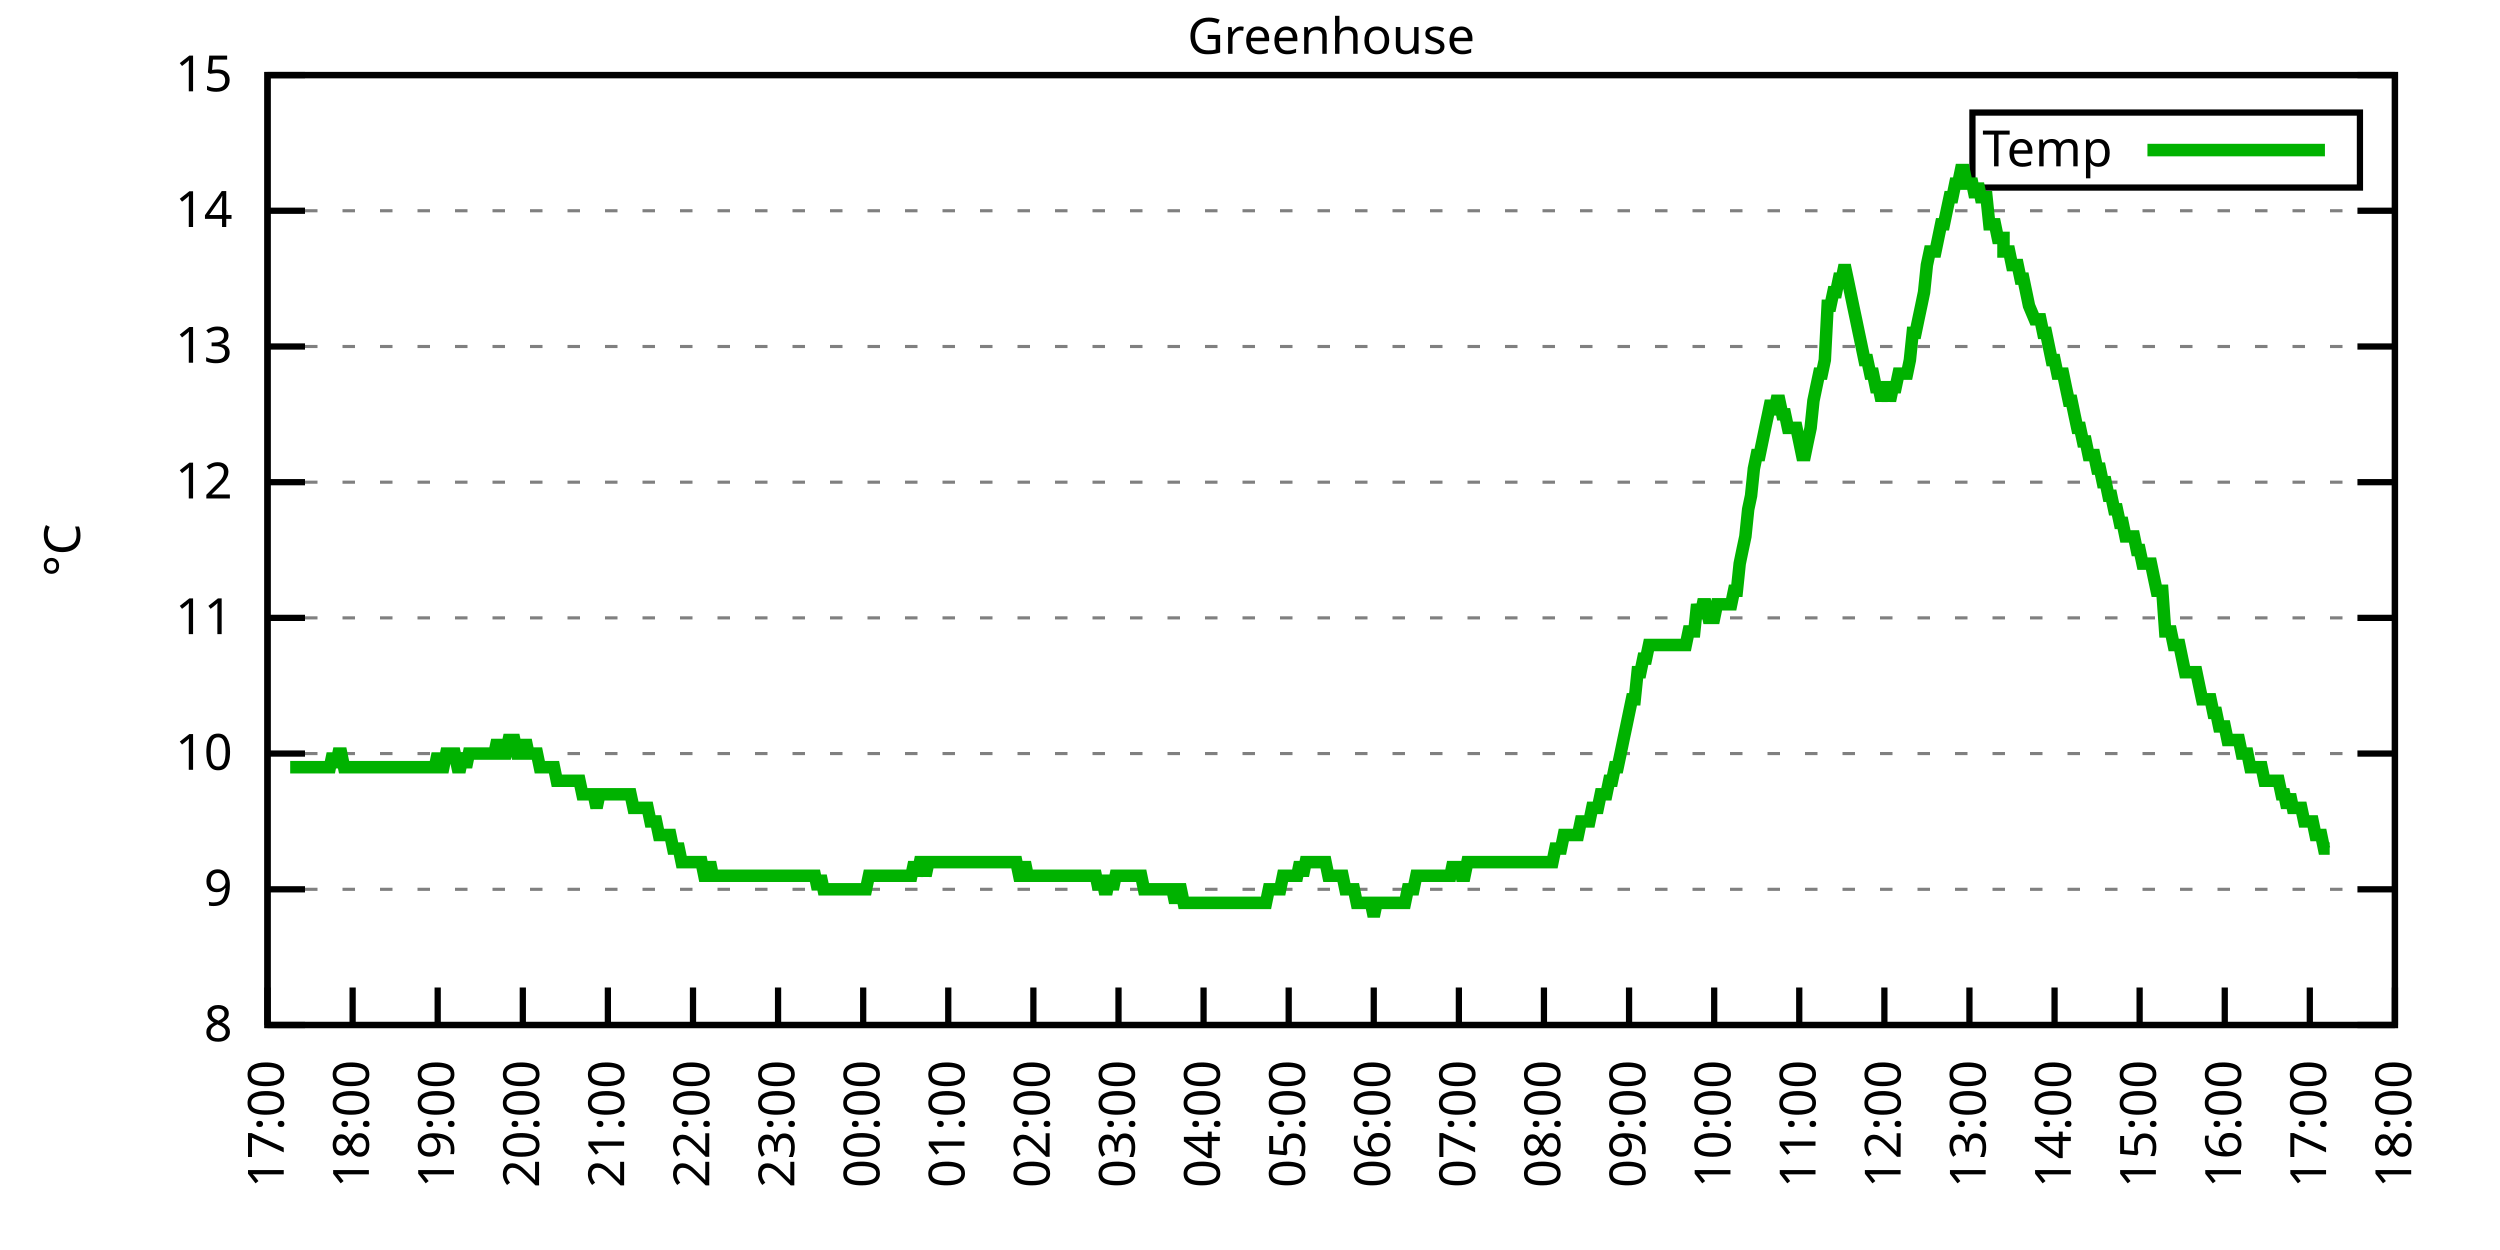
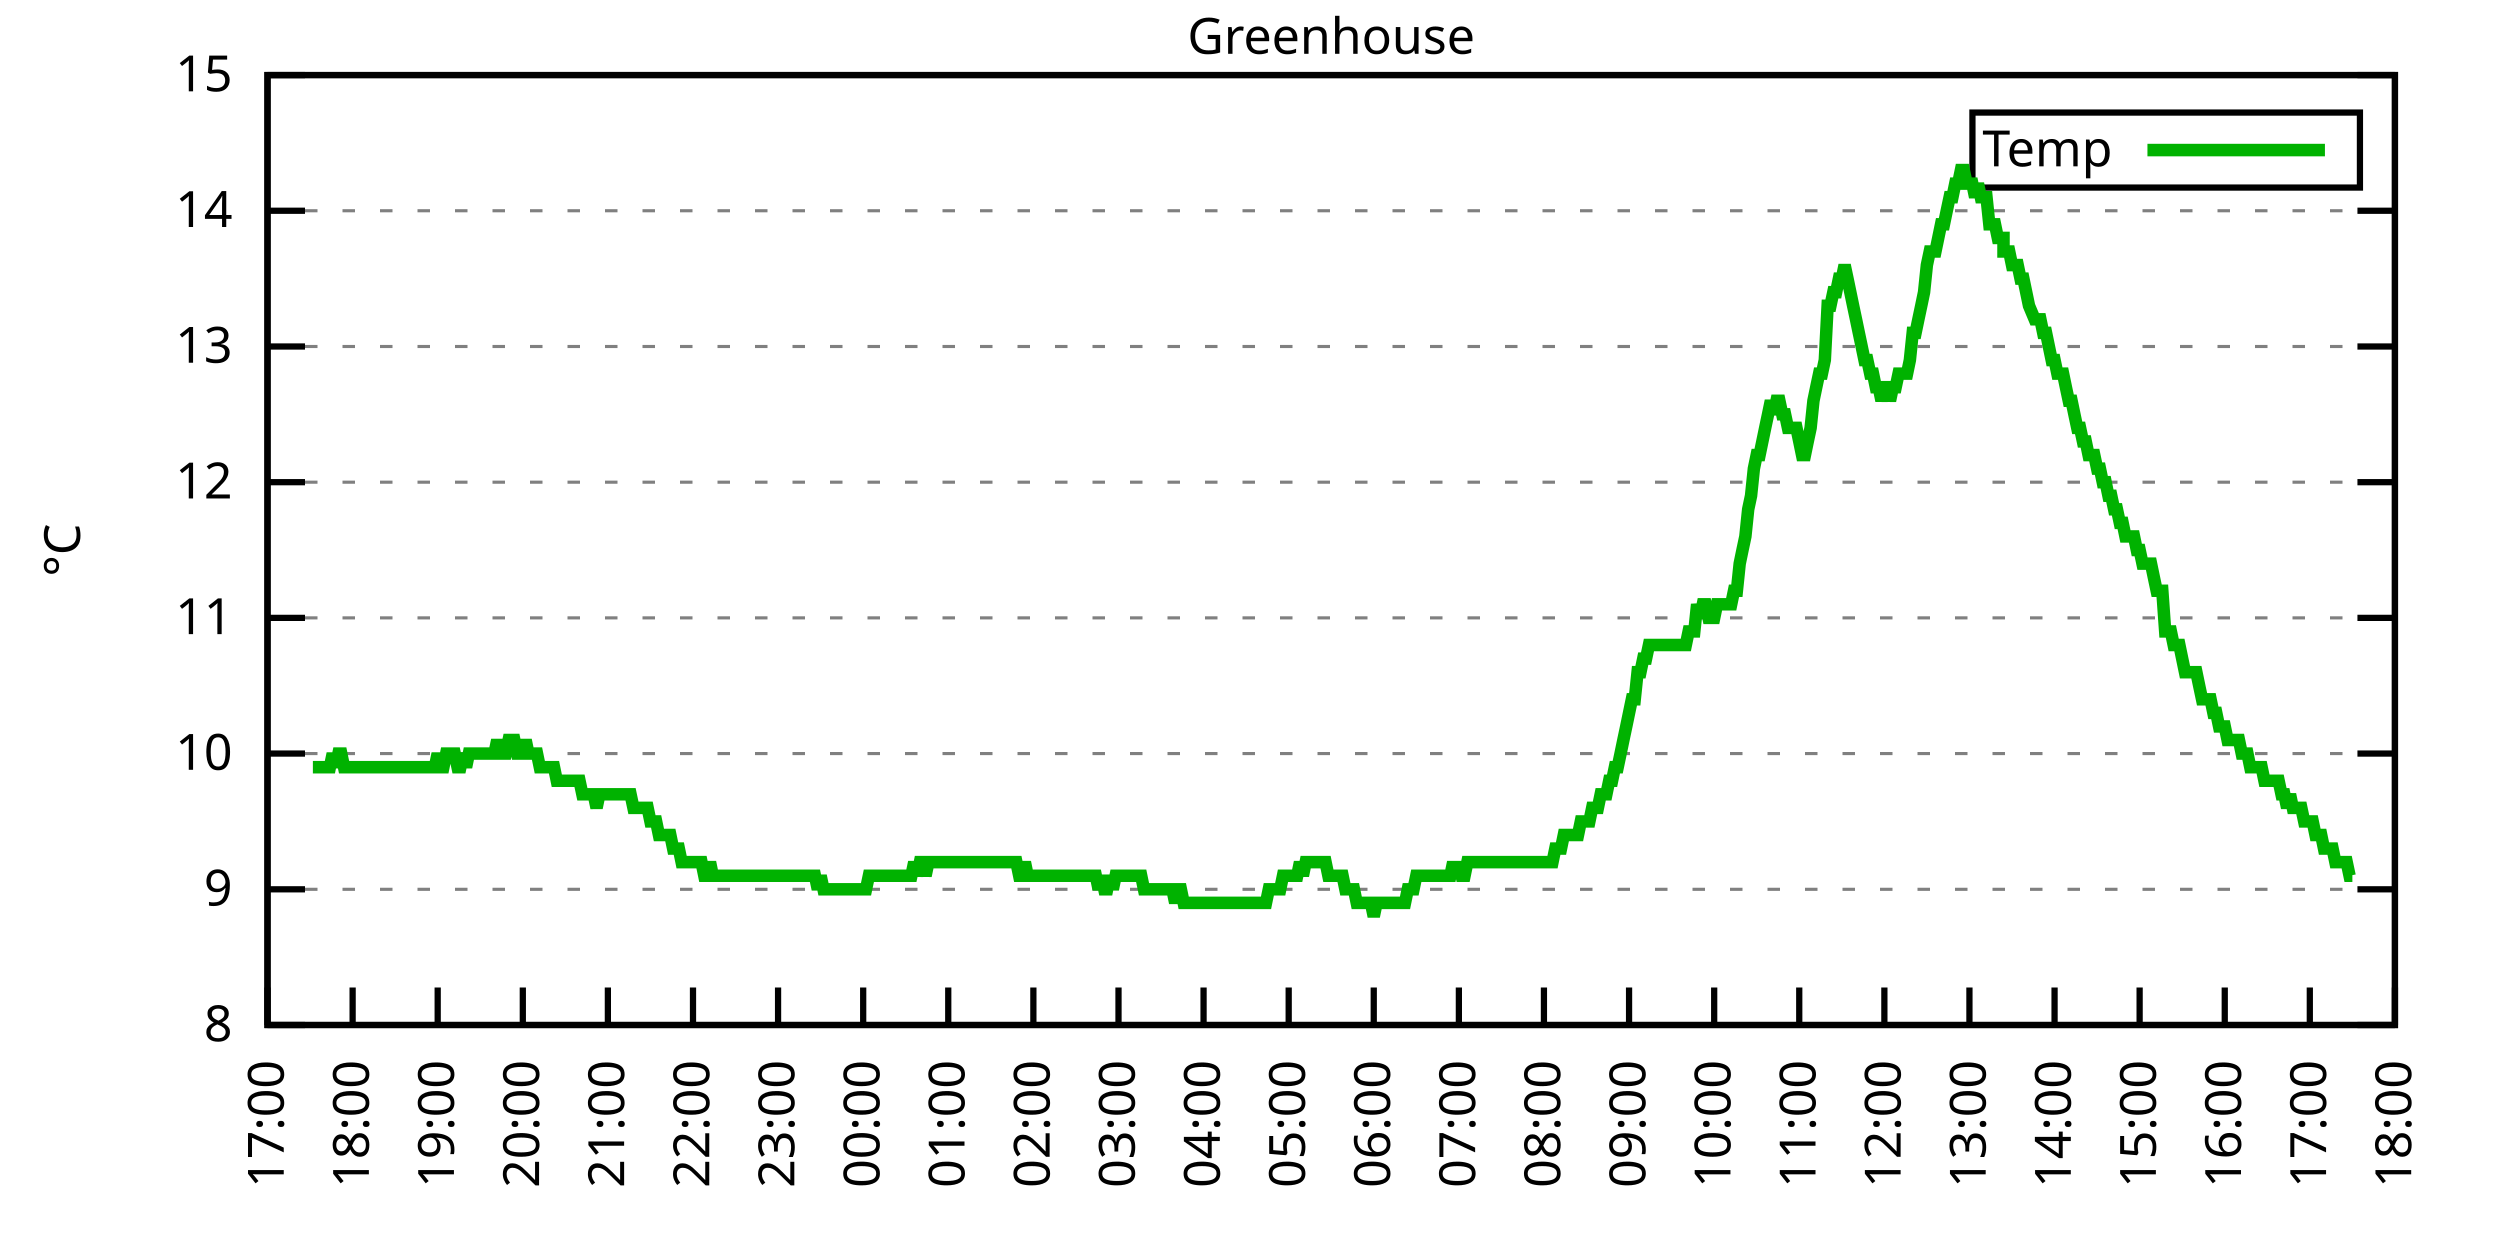
<svg xmlns="http://www.w3.org/2000/svg" xmlns:xlink="http://www.w3.org/1999/xlink" width="400" height="200" viewBox="0 0 400 200">
  <g id="gnuplot_canvas">
    <rect x="0" y="0" width="400" height="200" fill="none" />
    <defs>
      <circle id="gpDot" r="0.5" stroke-width="0.5" stroke="currentColor" />
      <path id="gpPt0" stroke-width="0.333" stroke="currentColor" d="M-1,0 h2 M0,-1 v2" />
      <path id="gpPt1" stroke-width="0.333" stroke="currentColor" d="M-1,-1 L1,1 M1,-1 L-1,1" />
      <path id="gpPt2" stroke-width="0.333" stroke="currentColor" d="M-1,0 L1,0 M0,-1 L0,1 M-1,-1 L1,1 M-1,1 L1,-1" />
      <rect id="gpPt3" stroke-width="0.333" stroke="currentColor" x="-1" y="-1" width="2" height="2" />
      <rect id="gpPt4" stroke-width="0.333" stroke="currentColor" fill="currentColor" x="-1" y="-1" width="2" height="2" />
      <circle id="gpPt5" stroke-width="0.333" stroke="currentColor" cx="0" cy="0" r="1" />
      <use xlink:href="#gpPt5" id="gpPt6" fill="currentColor" stroke="none" />
      <path id="gpPt7" stroke-width="0.333" stroke="currentColor" d="M0,-1.33 L-1.33,0.67 L1.33,0.67 z" />
      <use xlink:href="#gpPt7" id="gpPt8" fill="currentColor" stroke="none" />
      <use xlink:href="#gpPt7" id="gpPt9" stroke="currentColor" transform="rotate(180)" />
      <use xlink:href="#gpPt9" id="gpPt10" fill="currentColor" stroke="none" />
      <use xlink:href="#gpPt3" id="gpPt11" stroke="currentColor" transform="rotate(45)" />
      <use xlink:href="#gpPt11" id="gpPt12" fill="currentColor" stroke="none" />
      <path id="gpPt13" stroke-width="0.333" stroke="currentColor" d="M0,1.330 L1.265,0.411 L0.782,-1.067 L-0.782,-1.076 L-1.265,0.411 z" />
      <use xlink:href="#gpPt13" id="gpPt14" fill="currentColor" stroke="none" />
      <filter id="textbox" filterUnits="objectBoundingBox" x="0" y="0" height="1" width="1">
        <feFlood flood-color="white" flood-opacity="1" result="bgnd" />
        <feComposite in="SourceGraphic" in2="bgnd" operator="atop" />
      </filter>
      <filter id="greybox" filterUnits="objectBoundingBox" x="0" y="0" height="1" width="1">
        <feFlood flood-color="lightgrey" flood-opacity="1" result="grey" />
        <feComposite in="SourceGraphic" in2="grey" operator="atop" />
      </filter>
    </defs>
    <g fill="none" color="white" stroke="currentColor" stroke-width="1.00" stroke-linecap="butt" stroke-linejoin="miter">
</g>
    <g fill="none" color="black" stroke="currentColor" stroke-width="1.00" stroke-linecap="butt" stroke-linejoin="miter">
      <g stroke="none" shape-rendering="crispEdges">
        <polygon fill="rgb(255, 255, 255)" points="42.80,164.00 383.18,164.00 383.18,12.02 42.80,12.02 " />
      </g>
    </g>
    <g fill="none" color="black" stroke="currentColor" stroke-width="1.00" stroke-linecap="butt" stroke-linejoin="miter">
</g>
    <g fill="none" color="black" stroke="black" stroke-width="0.50" stroke-linecap="butt" stroke-linejoin="miter">
</g>
    <g fill="none" color="gray" stroke="currentColor" stroke-width="0.50" stroke-linecap="butt" stroke-linejoin="miter">
      <path stroke="gray" stroke-dasharray="2,4" class="gridline" d="M42.80,164.00 L383.19,164.00  " />
    </g>
    <g fill="none" color="gray" stroke="gray" stroke-width="1.00" stroke-linecap="butt" stroke-linejoin="miter">
</g>
    <g fill="none" color="black" stroke="currentColor" stroke-width="1.00" stroke-linecap="butt" stroke-linejoin="miter">
      <path stroke="black" d="M42.80,164.00 L48.80,164.00 M383.19,164.00 L377.19,164.00  " />
      <g transform="translate(37.20,166.60)" stroke="none" fill="black" font-family="Sans" font-size="8.00" text-anchor="end">
        <text>
          <tspan font-family="Sans"> 8</tspan>
        </text>
      </g>
    </g>
    <g fill="none" color="black" stroke="currentColor" stroke-width="1.00" stroke-linecap="butt" stroke-linejoin="miter">
</g>
    <g fill="none" color="black" stroke="black" stroke-width="0.50" stroke-linecap="butt" stroke-linejoin="miter">
</g>
    <g fill="none" color="gray" stroke="currentColor" stroke-width="0.50" stroke-linecap="butt" stroke-linejoin="miter">
      <path stroke="gray" stroke-dasharray="2,4" class="gridline" d="M42.80,142.29 L383.19,142.29  " />
    </g>
    <g fill="none" color="gray" stroke="gray" stroke-width="1.00" stroke-linecap="butt" stroke-linejoin="miter">
</g>
    <g fill="none" color="black" stroke="currentColor" stroke-width="1.00" stroke-linecap="butt" stroke-linejoin="miter">
      <path stroke="black" d="M42.80,142.29 L48.80,142.29 M383.19,142.29 L377.19,142.29  " />
      <g transform="translate(37.20,144.89)" stroke="none" fill="black" font-family="Sans" font-size="8.00" text-anchor="end">
        <text>
          <tspan font-family="Sans"> 9</tspan>
        </text>
      </g>
    </g>
    <g fill="none" color="black" stroke="currentColor" stroke-width="1.00" stroke-linecap="butt" stroke-linejoin="miter">
</g>
    <g fill="none" color="black" stroke="black" stroke-width="0.50" stroke-linecap="butt" stroke-linejoin="miter">
</g>
    <g fill="none" color="gray" stroke="currentColor" stroke-width="0.50" stroke-linecap="butt" stroke-linejoin="miter">
      <path stroke="gray" stroke-dasharray="2,4" class="gridline" d="M42.80,120.57 L383.19,120.57  " />
    </g>
    <g fill="none" color="gray" stroke="gray" stroke-width="1.00" stroke-linecap="butt" stroke-linejoin="miter">
</g>
    <g fill="none" color="black" stroke="currentColor" stroke-width="1.00" stroke-linecap="butt" stroke-linejoin="miter">
      <path stroke="black" d="M42.80,120.57 L48.80,120.57 M383.19,120.57 L377.19,120.57  " />
      <g transform="translate(37.20,123.17)" stroke="none" fill="black" font-family="Sans" font-size="8.00" text-anchor="end">
        <text>
          <tspan font-family="Sans"> 10</tspan>
        </text>
      </g>
    </g>
    <g fill="none" color="black" stroke="currentColor" stroke-width="1.00" stroke-linecap="butt" stroke-linejoin="miter">
</g>
    <g fill="none" color="black" stroke="black" stroke-width="0.50" stroke-linecap="butt" stroke-linejoin="miter">
</g>
    <g fill="none" color="gray" stroke="currentColor" stroke-width="0.50" stroke-linecap="butt" stroke-linejoin="miter">
      <path stroke="gray" stroke-dasharray="2,4" class="gridline" d="M42.80,98.86 L383.19,98.86  " />
    </g>
    <g fill="none" color="gray" stroke="gray" stroke-width="1.00" stroke-linecap="butt" stroke-linejoin="miter">
</g>
    <g fill="none" color="black" stroke="currentColor" stroke-width="1.00" stroke-linecap="butt" stroke-linejoin="miter">
      <path stroke="black" d="M42.80,98.86 L48.80,98.86 M383.19,98.86 L377.19,98.86  " />
      <g transform="translate(37.20,101.46)" stroke="none" fill="black" font-family="Sans" font-size="8.00" text-anchor="end">
        <text>
          <tspan font-family="Sans"> 11</tspan>
        </text>
      </g>
    </g>
    <g fill="none" color="black" stroke="currentColor" stroke-width="1.00" stroke-linecap="butt" stroke-linejoin="miter">
</g>
    <g fill="none" color="black" stroke="black" stroke-width="0.50" stroke-linecap="butt" stroke-linejoin="miter">
</g>
    <g fill="none" color="gray" stroke="currentColor" stroke-width="0.50" stroke-linecap="butt" stroke-linejoin="miter">
      <path stroke="gray" stroke-dasharray="2,4" class="gridline" d="M42.80,77.15 L383.19,77.15  " />
    </g>
    <g fill="none" color="gray" stroke="gray" stroke-width="1.00" stroke-linecap="butt" stroke-linejoin="miter">
</g>
    <g fill="none" color="black" stroke="currentColor" stroke-width="1.00" stroke-linecap="butt" stroke-linejoin="miter">
      <path stroke="black" d="M42.80,77.15 L48.80,77.15 M383.19,77.15 L377.19,77.15  " />
      <g transform="translate(37.20,79.75)" stroke="none" fill="black" font-family="Sans" font-size="8.00" text-anchor="end">
        <text>
          <tspan font-family="Sans"> 12</tspan>
        </text>
      </g>
    </g>
    <g fill="none" color="black" stroke="currentColor" stroke-width="1.00" stroke-linecap="butt" stroke-linejoin="miter">
</g>
    <g fill="none" color="black" stroke="black" stroke-width="0.50" stroke-linecap="butt" stroke-linejoin="miter">
</g>
    <g fill="none" color="gray" stroke="currentColor" stroke-width="0.50" stroke-linecap="butt" stroke-linejoin="miter">
      <path stroke="gray" stroke-dasharray="2,4" class="gridline" d="M42.80,55.44 L383.19,55.44  " />
    </g>
    <g fill="none" color="gray" stroke="gray" stroke-width="1.00" stroke-linecap="butt" stroke-linejoin="miter">
</g>
    <g fill="none" color="black" stroke="currentColor" stroke-width="1.00" stroke-linecap="butt" stroke-linejoin="miter">
      <path stroke="black" d="M42.80,55.44 L48.80,55.44 M383.19,55.44 L377.19,55.44  " />
      <g transform="translate(37.20,58.04)" stroke="none" fill="black" font-family="Sans" font-size="8.00" text-anchor="end">
        <text>
          <tspan font-family="Sans"> 13</tspan>
        </text>
      </g>
    </g>
    <g fill="none" color="black" stroke="currentColor" stroke-width="1.00" stroke-linecap="butt" stroke-linejoin="miter">
</g>
    <g fill="none" color="black" stroke="black" stroke-width="0.50" stroke-linecap="butt" stroke-linejoin="miter">
</g>
    <g fill="none" color="gray" stroke="currentColor" stroke-width="0.50" stroke-linecap="butt" stroke-linejoin="miter">
      <path stroke="gray" stroke-dasharray="2,4" class="gridline" d="M42.80,33.72 L383.19,33.72  " />
    </g>
    <g fill="none" color="gray" stroke="gray" stroke-width="1.00" stroke-linecap="butt" stroke-linejoin="miter">
</g>
    <g fill="none" color="black" stroke="currentColor" stroke-width="1.00" stroke-linecap="butt" stroke-linejoin="miter">
      <path stroke="black" d="M42.80,33.72 L48.80,33.72 M383.19,33.72 L377.19,33.72  " />
      <g transform="translate(37.20,36.32)" stroke="none" fill="black" font-family="Sans" font-size="8.00" text-anchor="end">
        <text>
          <tspan font-family="Sans"> 14</tspan>
        </text>
      </g>
    </g>
    <g fill="none" color="black" stroke="currentColor" stroke-width="1.00" stroke-linecap="butt" stroke-linejoin="miter">
</g>
    <g fill="none" color="black" stroke="black" stroke-width="0.50" stroke-linecap="butt" stroke-linejoin="miter">
</g>
    <g fill="none" color="gray" stroke="currentColor" stroke-width="0.50" stroke-linecap="butt" stroke-linejoin="miter">
      <path stroke="gray" stroke-dasharray="2,4" class="gridline" d="M42.80,12.01 L383.19,12.01  " />
    </g>
    <g fill="none" color="gray" stroke="gray" stroke-width="1.00" stroke-linecap="butt" stroke-linejoin="miter">
</g>
    <g fill="none" color="black" stroke="currentColor" stroke-width="1.00" stroke-linecap="butt" stroke-linejoin="miter">
      <path stroke="black" d="M42.80,12.01 L48.80,12.01 M383.19,12.01 L377.19,12.01  " />
      <g transform="translate(37.20,14.61)" stroke="none" fill="black" font-family="Sans" font-size="8.00" text-anchor="end">
        <text>
          <tspan font-family="Sans"> 15</tspan>
        </text>
      </g>
    </g>
    <g fill="none" color="black" stroke="currentColor" stroke-width="1.00" stroke-linecap="butt" stroke-linejoin="miter">
      <path stroke="black" d="M42.80,164.00 L42.80,158.00  " />
      <g transform="translate(45.40,169.60) rotate(270.00)" stroke="none" fill="black" font-family="Sans" font-size="8.00" text-anchor="end">
        <text>
          <tspan font-family="Sans">17:00</tspan>
        </text>
      </g>
    </g>
    <g fill="none" color="black" stroke="currentColor" stroke-width="1.00" stroke-linecap="butt" stroke-linejoin="miter">
      <path stroke="black" d="M56.42,164.00 L56.42,158.00  " />
      <g transform="translate(59.02,169.60) rotate(270.00)" stroke="none" fill="black" font-family="Sans" font-size="8.00" text-anchor="end">
        <text>
          <tspan font-family="Sans">18:00</tspan>
        </text>
      </g>
    </g>
    <g fill="none" color="black" stroke="currentColor" stroke-width="1.00" stroke-linecap="butt" stroke-linejoin="miter">
      <path stroke="black" d="M70.03,164.00 L70.03,158.00  " />
      <g transform="translate(72.63,169.60) rotate(270.00)" stroke="none" fill="black" font-family="Sans" font-size="8.00" text-anchor="end">
        <text>
          <tspan font-family="Sans">19:00</tspan>
        </text>
      </g>
    </g>
    <g fill="none" color="black" stroke="currentColor" stroke-width="1.00" stroke-linecap="butt" stroke-linejoin="miter">
      <path stroke="black" d="M83.65,164.00 L83.65,158.00  " />
      <g transform="translate(86.25,169.60) rotate(270.00)" stroke="none" fill="black" font-family="Sans" font-size="8.00" text-anchor="end">
        <text>
          <tspan font-family="Sans">20:00</tspan>
        </text>
      </g>
    </g>
    <g fill="none" color="black" stroke="currentColor" stroke-width="1.00" stroke-linecap="butt" stroke-linejoin="miter">
      <path stroke="black" d="M97.26,164.00 L97.26,158.00  " />
      <g transform="translate(99.86,169.60) rotate(270.00)" stroke="none" fill="black" font-family="Sans" font-size="8.00" text-anchor="end">
        <text>
          <tspan font-family="Sans">21:00</tspan>
        </text>
      </g>
    </g>
    <g fill="none" color="black" stroke="currentColor" stroke-width="1.00" stroke-linecap="butt" stroke-linejoin="miter">
      <path stroke="black" d="M110.88,164.00 L110.88,158.00  " />
      <g transform="translate(113.48,169.60) rotate(270.00)" stroke="none" fill="black" font-family="Sans" font-size="8.00" text-anchor="end">
        <text>
          <tspan font-family="Sans">22:00</tspan>
        </text>
      </g>
    </g>
    <g fill="none" color="black" stroke="currentColor" stroke-width="1.00" stroke-linecap="butt" stroke-linejoin="miter">
      <path stroke="black" d="M124.49,164.00 L124.49,158.00  " />
      <g transform="translate(127.09,169.60) rotate(270.00)" stroke="none" fill="black" font-family="Sans" font-size="8.00" text-anchor="end">
        <text>
          <tspan font-family="Sans">23:00</tspan>
        </text>
      </g>
    </g>
    <g fill="none" color="black" stroke="currentColor" stroke-width="1.00" stroke-linecap="butt" stroke-linejoin="miter">
      <path stroke="black" d="M138.11,164.00 L138.11,158.00  " />
      <g transform="translate(140.71,169.60) rotate(270.00)" stroke="none" fill="black" font-family="Sans" font-size="8.00" text-anchor="end">
        <text>
          <tspan font-family="Sans">00:00</tspan>
        </text>
      </g>
    </g>
    <g fill="none" color="black" stroke="currentColor" stroke-width="1.00" stroke-linecap="butt" stroke-linejoin="miter">
      <path stroke="black" d="M151.72,164.00 L151.72,158.00  " />
      <g transform="translate(154.32,169.60) rotate(270.00)" stroke="none" fill="black" font-family="Sans" font-size="8.00" text-anchor="end">
        <text>
          <tspan font-family="Sans">01:00</tspan>
        </text>
      </g>
    </g>
    <g fill="none" color="black" stroke="currentColor" stroke-width="1.00" stroke-linecap="butt" stroke-linejoin="miter">
      <path stroke="black" d="M165.34,164.00 L165.34,158.00  " />
      <g transform="translate(167.94,169.60) rotate(270.00)" stroke="none" fill="black" font-family="Sans" font-size="8.00" text-anchor="end">
        <text>
          <tspan font-family="Sans">02:00</tspan>
        </text>
      </g>
    </g>
    <g fill="none" color="black" stroke="currentColor" stroke-width="1.00" stroke-linecap="butt" stroke-linejoin="miter">
      <path stroke="black" d="M178.96,164.00 L178.96,158.00  " />
      <g transform="translate(181.56,169.60) rotate(270.00)" stroke="none" fill="black" font-family="Sans" font-size="8.00" text-anchor="end">
        <text>
          <tspan font-family="Sans">03:00</tspan>
        </text>
      </g>
    </g>
    <g fill="none" color="black" stroke="currentColor" stroke-width="1.00" stroke-linecap="butt" stroke-linejoin="miter">
      <path stroke="black" d="M192.57,164.00 L192.57,158.00  " />
      <g transform="translate(195.17,169.60) rotate(270.00)" stroke="none" fill="black" font-family="Sans" font-size="8.00" text-anchor="end">
        <text>
          <tspan font-family="Sans">04:00</tspan>
        </text>
      </g>
    </g>
    <g fill="none" color="black" stroke="currentColor" stroke-width="1.00" stroke-linecap="butt" stroke-linejoin="miter">
      <path stroke="black" d="M206.19,164.00 L206.19,158.00  " />
      <g transform="translate(208.79,169.60) rotate(270.00)" stroke="none" fill="black" font-family="Sans" font-size="8.00" text-anchor="end">
        <text>
          <tspan font-family="Sans">05:00</tspan>
        </text>
      </g>
    </g>
    <g fill="none" color="black" stroke="currentColor" stroke-width="1.00" stroke-linecap="butt" stroke-linejoin="miter">
      <path stroke="black" d="M219.80,164.00 L219.80,158.00  " />
      <g transform="translate(222.40,169.60) rotate(270.00)" stroke="none" fill="black" font-family="Sans" font-size="8.00" text-anchor="end">
        <text>
          <tspan font-family="Sans">06:00</tspan>
        </text>
      </g>
    </g>
    <g fill="none" color="black" stroke="currentColor" stroke-width="1.00" stroke-linecap="butt" stroke-linejoin="miter">
      <path stroke="black" d="M233.42,164.00 L233.42,158.00  " />
      <g transform="translate(236.02,169.60) rotate(270.00)" stroke="none" fill="black" font-family="Sans" font-size="8.00" text-anchor="end">
        <text>
          <tspan font-family="Sans">07:00</tspan>
        </text>
      </g>
    </g>
    <g fill="none" color="black" stroke="currentColor" stroke-width="1.00" stroke-linecap="butt" stroke-linejoin="miter">
      <path stroke="black" d="M247.03,164.00 L247.03,158.00  " />
      <g transform="translate(249.63,169.60) rotate(270.00)" stroke="none" fill="black" font-family="Sans" font-size="8.00" text-anchor="end">
        <text>
          <tspan font-family="Sans">08:00</tspan>
        </text>
      </g>
    </g>
    <g fill="none" color="black" stroke="currentColor" stroke-width="1.00" stroke-linecap="butt" stroke-linejoin="miter">
      <path stroke="black" d="M260.65,164.00 L260.65,158.00  " />
      <g transform="translate(263.25,169.60) rotate(270.00)" stroke="none" fill="black" font-family="Sans" font-size="8.00" text-anchor="end">
        <text>
          <tspan font-family="Sans">09:00</tspan>
        </text>
      </g>
    </g>
    <g fill="none" color="black" stroke="currentColor" stroke-width="1.00" stroke-linecap="butt" stroke-linejoin="miter">
      <path stroke="black" d="M274.27,164.00 L274.27,158.00  " />
      <g transform="translate(276.87,169.60) rotate(270.00)" stroke="none" fill="black" font-family="Sans" font-size="8.00" text-anchor="end">
        <text>
          <tspan font-family="Sans">10:00</tspan>
        </text>
      </g>
    </g>
    <g fill="none" color="black" stroke="currentColor" stroke-width="1.00" stroke-linecap="butt" stroke-linejoin="miter">
      <path stroke="black" d="M287.88,164.00 L287.88,158.00  " />
      <g transform="translate(290.48,169.60) rotate(270.00)" stroke="none" fill="black" font-family="Sans" font-size="8.00" text-anchor="end">
        <text>
          <tspan font-family="Sans">11:00</tspan>
        </text>
      </g>
    </g>
    <g fill="none" color="black" stroke="currentColor" stroke-width="1.00" stroke-linecap="butt" stroke-linejoin="miter">
      <path stroke="black" d="M301.50,164.00 L301.50,158.00  " />
      <g transform="translate(304.10,169.60) rotate(270.00)" stroke="none" fill="black" font-family="Sans" font-size="8.00" text-anchor="end">
        <text>
          <tspan font-family="Sans">12:00</tspan>
        </text>
      </g>
    </g>
    <g fill="none" color="black" stroke="currentColor" stroke-width="1.00" stroke-linecap="butt" stroke-linejoin="miter">
      <path stroke="black" d="M315.11,164.00 L315.11,158.00  " />
      <g transform="translate(317.71,169.60) rotate(270.00)" stroke="none" fill="black" font-family="Sans" font-size="8.00" text-anchor="end">
        <text>
          <tspan font-family="Sans">13:00</tspan>
        </text>
      </g>
    </g>
    <g fill="none" color="black" stroke="currentColor" stroke-width="1.00" stroke-linecap="butt" stroke-linejoin="miter">
      <path stroke="black" d="M328.73,164.00 L328.73,158.00  " />
      <g transform="translate(331.33,169.60) rotate(270.00)" stroke="none" fill="black" font-family="Sans" font-size="8.00" text-anchor="end">
        <text>
          <tspan font-family="Sans">14:00</tspan>
        </text>
      </g>
    </g>
    <g fill="none" color="black" stroke="currentColor" stroke-width="1.00" stroke-linecap="butt" stroke-linejoin="miter">
      <path stroke="black" d="M342.34,164.00 L342.34,158.00  " />
      <g transform="translate(344.94,169.60) rotate(270.00)" stroke="none" fill="black" font-family="Sans" font-size="8.00" text-anchor="end">
        <text>
          <tspan font-family="Sans">15:00</tspan>
        </text>
      </g>
    </g>
    <g fill="none" color="black" stroke="currentColor" stroke-width="1.00" stroke-linecap="butt" stroke-linejoin="miter">
      <path stroke="black" d="M355.96,164.00 L355.96,158.00  " />
      <g transform="translate(358.56,169.60) rotate(270.00)" stroke="none" fill="black" font-family="Sans" font-size="8.00" text-anchor="end">
        <text>
          <tspan font-family="Sans">16:00</tspan>
        </text>
      </g>
    </g>
    <g fill="none" color="black" stroke="currentColor" stroke-width="1.00" stroke-linecap="butt" stroke-linejoin="miter">
      <path stroke="black" d="M369.57,164.00 L369.57,158.00  " />
      <g transform="translate(372.17,169.60) rotate(270.00)" stroke="none" fill="black" font-family="Sans" font-size="8.00" text-anchor="end">
        <text>
          <tspan font-family="Sans">17:00</tspan>
        </text>
      </g>
    </g>
    <g fill="none" color="black" stroke="currentColor" stroke-width="1.00" stroke-linecap="butt" stroke-linejoin="miter">
      <path stroke="black" d="M383.19,164.00 L383.19,158.00  " />
      <g transform="translate(385.79,169.60) rotate(270.00)" stroke="none" fill="black" font-family="Sans" font-size="8.00" text-anchor="end">
        <text>
          <tspan font-family="Sans">18:00</tspan>
        </text>
      </g>
    </g>
    <g fill="none" color="black" stroke="currentColor" stroke-width="1.00" stroke-linecap="butt" stroke-linejoin="miter">
</g>
    <g fill="none" color="black" stroke="currentColor" stroke-width="1.00" stroke-linecap="butt" stroke-linejoin="miter">
      <path stroke="black" d="M42.80,12.01 L42.80,164.00 L383.19,164.00 L383.19,12.01 L42.80,12.01 Z  " />
    </g>
    <g fill="none" color="black" stroke="currentColor" stroke-width="1.00" stroke-linecap="butt" stroke-linejoin="miter">
</g>
    <g fill="none" color="black" stroke="currentColor" stroke-width="1.00" stroke-linecap="butt" stroke-linejoin="miter">
      <path stroke="black" d="M315.59,30.01 L315.59,18.01 L377.59,18.01 L377.59,30.01 L315.59,30.01 Z  " />
    </g>
    <g id="Greenhouse_plot_1">
      <g fill="none" color="white" stroke="black" stroke-width="2.00" stroke-linecap="butt" stroke-linejoin="miter">
</g>
      <g fill="none" color="black" stroke="currentColor" stroke-width="2.00" stroke-linecap="butt" stroke-linejoin="miter">
        <g transform="translate(337.99,26.61)" stroke="none" fill="black" font-family="Sans" font-size="8.00" text-anchor="end">
          <text>
            <tspan font-family="Sans">Temp</tspan>
          </text>
        </g>
      </g>
      <g fill="none" color="black" stroke="currentColor" stroke-width="2.00" stroke-linecap="butt" stroke-linejoin="miter">
-         <path stroke="rgb(  0, 178,   0)" d="M343.59,24.01 L371.99,24.01 M46.43,122.75 L46.88,122.75 L47.34,122.75 L47.79,122.75 L48.25,122.75 L48.70,122.75   L49.15,122.75 L49.61,122.75 L50.06,122.75 L50.52,122.75 L50.97,122.75 L51.42,122.75 L51.88,122.75 L52.33,122.75   L52.78,122.75 L53.24,120.57 L53.69,122.75 L54.15,120.57 L54.60,120.57 L55.05,122.75 L55.51,122.75 L55.96,122.75   L56.42,122.75 L56.87,122.75 L57.32,122.75 L57.78,122.75 L58.23,122.75 L58.68,122.75 L59.14,122.75 L59.59,122.75   L60.05,122.75 L60.50,122.75 L60.95,122.75 L61.41,122.75 L61.86,122.75 L62.32,122.75 L62.77,122.75 L63.22,122.75   L63.68,122.75 L64.13,122.75 L64.58,122.75 L65.04,122.75 L65.49,122.75 L65.95,122.75 L66.40,122.75 L66.85,122.75   L67.31,122.75 L67.76,122.75 L68.22,122.75 L68.67,122.75 L69.12,122.75 L69.58,122.75 L70.03,120.57 L70.49,122.75   L70.94,122.75 L71.39,120.57 L71.85,120.57 L72.30,120.57 L72.75,120.57 L73.21,122.75 L73.66,122.75 L74.12,120.57   L74.57,122.75 L75.02,120.57 L75.48,120.57 L75.93,120.57 L76.39,120.57 L76.84,120.57 L77.29,120.57 L77.75,120.57   L78.20,120.57 L78.65,120.57 L79.11,120.57 L79.56,118.40 L80.02,120.57 L80.47,120.57 L80.92,120.57 L81.38,118.40   L81.83,118.40 L82.29,118.40 L82.74,120.57 L83.19,120.57 L83.65,120.57 L84.10,118.40 L84.55,120.57 L85.01,120.57   L85.46,120.57 L85.92,120.57 L86.37,122.75 L86.82,122.75 L87.28,122.75 L87.73,122.75 L88.19,122.75 L88.64,122.75   L89.09,124.92 L89.55,124.92 L90.00,124.92 L90.45,124.92 L90.91,124.92 L91.36,124.92 L91.82,124.92 L92.27,124.92   L92.72,124.92 L93.18,127.09 L93.63,127.09 L94.09,127.09 L94.54,127.09 L94.99,127.09 L95.45,129.26 L95.90,127.09   L96.35,127.09 L96.81,127.09 L97.26,127.09 L97.72,127.09 L98.17,127.09 L98.62,127.09 L99.08,127.09 L99.53,127.09   L99.99,127.09 L100.44,127.09 L100.89,127.09 L101.35,129.26 L101.80,129.26 L102.25,129.26 L102.71,129.26 L103.16,129.26   L103.62,129.26 L104.07,131.43 L104.52,131.43 L104.98,131.43 L105.43,133.60 L105.89,133.60 L106.34,133.60 L106.79,133.60   L107.25,133.60 L107.70,135.77 L108.15,135.77 L108.61,135.77 L109.06,137.94 L109.52,137.94 L109.97,137.94 L110.42,137.94   L110.88,137.94 L111.33,137.94 L111.79,137.94 L112.24,137.94 L112.69,140.12 L113.15,140.12 L113.60,137.94 L114.05,140.12   L114.51,140.12 L114.96,140.12 L115.42,140.12 L115.87,140.12 L116.32,140.12 L116.78,140.12 L117.23,140.12 L117.69,140.12   L118.14,140.12 L118.59,140.12 L119.05,140.12 L119.50,140.12 L119.96,140.12 L120.41,140.12 L120.86,140.12 L121.32,140.12   L121.77,140.12 L122.22,140.12 L122.68,140.12 L123.13,140.12 L123.59,140.12 L124.04,140.12 L124.49,140.12 L124.95,140.12   L125.40,140.12 L125.86,140.12 L126.31,140.12 L126.76,140.12 L127.22,140.12 L127.67,140.12 L128.12,140.12 L128.58,140.12   L129.03,140.12 L129.49,140.12 L129.94,140.12 L130.39,140.12 L130.85,142.29 L131.30,140.12 L131.76,142.29 L132.21,142.29   L132.66,142.29 L133.12,142.29 L133.57,142.29 L134.02,142.29 L134.48,142.29 L134.93,142.29 L135.39,142.29 L135.84,142.29   L136.29,142.29 L136.75,142.29 L137.20,142.29 L137.66,142.29 L138.11,142.29 L138.56,142.29 L139.02,140.12 L139.47,140.12   L139.92,140.12 L140.38,140.12 L140.83,140.12 L141.29,140.12 L141.74,140.12 L142.19,140.12 L142.65,140.12 L143.10,140.12   L143.56,140.12 L144.01,140.12 L144.46,140.12 L144.92,140.12 L145.37,140.12 L145.82,140.12 L146.28,137.94 L146.73,140.12   L147.19,137.94 L147.64,137.94 L148.09,140.12 L148.55,137.94 L149.00,137.94 L149.46,137.94 L149.91,137.94 L150.36,137.94   L150.82,137.94 L151.27,137.94 L151.72,137.94 L152.18,137.94 L152.63,137.94 L153.09,137.94 L153.54,137.94 L153.99,137.94   L154.45,137.94 L154.90,137.94 L155.36,137.94 L155.81,137.94 L156.26,137.94 L156.72,137.94 L157.17,137.94 L157.62,137.94   L158.08,137.94 L158.53,137.94 L158.99,137.94 L159.44,137.94 L159.89,137.94 L160.35,137.94 L160.80,137.94 L161.26,137.94   L161.71,137.94 L162.16,137.94 L162.62,137.94 L163.07,140.12 L163.52,140.12 L163.98,137.94 L164.43,140.12 L164.89,140.12   L165.34,140.12 L165.79,140.12 L166.25,140.12 L166.70,140.12 L167.16,140.12 L167.61,140.12 L168.06,140.12 L168.52,140.12   L168.97,140.12 L169.43,140.12 L169.88,140.12 L170.33,140.12 L170.79,140.12 L171.24,140.12 L171.69,140.12 L172.15,140.12   L172.60,140.12 L173.06,140.12 L173.51,140.12 L173.96,140.12 L174.42,140.12 L174.87,140.12 L175.33,140.12 L175.78,142.29   L176.23,140.12 L176.69,142.29 L177.14,142.29 L177.59,140.12 L178.05,142.29 L178.50,140.12 L178.96,140.12 L179.41,140.12   L179.86,140.12 L180.32,140.12 L180.77,140.12 L181.23,140.12 L181.68,140.12 L182.13,140.12 L182.59,140.12 L183.04,142.29   L183.49,142.29 L183.95,142.29 L184.40,142.29 L184.86,142.29 L185.31,142.29 L185.76,142.29 L186.22,142.29 L186.67,142.29   L187.13,142.29 L187.58,142.29 L188.03,144.46 L188.49,142.29 L188.94,142.29 L189.39,144.46 L189.85,144.46 L190.30,144.46   L190.76,144.46 L191.21,144.46 L191.66,144.46 L192.12,144.46 L192.57,144.46 L193.03,144.46 L193.48,144.46 L193.93,144.46   L194.39,144.46 L194.84,144.46 L195.29,144.46 L195.75,144.46 L196.20,144.46 L196.66,144.46 L197.11,144.46 L197.56,144.46   L198.02,144.46 L198.47,144.46 L198.93,144.46 L199.38,144.46 L199.83,144.46 L200.29,144.46 L200.74,144.46 L201.19,144.46   L201.65,144.46 L202.10,144.46 L202.56,144.46 L203.01,142.29 L203.46,142.29 L203.92,142.29 L204.37,142.29 L204.83,142.29   L205.28,140.12 L205.73,140.12 L206.19,140.12 L206.64,140.12 L207.09,140.12 L207.55,140.12 L208.00,137.94 L208.46,140.12   L208.91,137.94 L209.36,137.94 L209.82,137.94 L210.27,137.94 L210.73,137.94 L211.18,137.94 L211.63,137.94 L212.09,137.94   L212.54,140.12 L213.00,140.12 L213.45,140.12 L213.90,140.12 L214.36,140.12 L214.81,140.12 L215.26,142.29 L215.72,142.29   L216.17,142.29 L216.63,142.29 L217.08,144.46 L217.53,144.46 L217.99,144.46 L218.44,144.46 L218.90,144.46 L219.35,144.46   L219.80,146.63 L220.26,144.46 L220.71,144.46 L221.16,144.46 L221.62,144.46 L222.07,144.46 L222.53,144.46 L222.98,144.46   L223.43,144.46 L223.89,144.46 L224.34,144.46 L224.80,144.46 L225.25,142.29 L225.70,142.29 L226.16,142.29 L226.61,140.12   L227.06,140.12 L227.52,140.12 L227.97,140.12 L228.43,140.12 L228.88,140.12 L229.33,140.12 L229.79,140.12 L230.24,140.12   L230.70,140.12 L231.15,140.12 L231.60,140.12 L232.06,140.12 L232.51,137.94 L232.96,140.12 L233.42,137.94 L233.87,140.12   L234.33,140.12 L234.78,137.94 L235.23,137.94 L235.69,137.94 L236.14,137.94 L236.60,137.94 L237.05,137.94 L237.50,137.94   L237.96,137.94 L238.41,137.94 L238.86,137.94 L239.32,137.94 L239.77,137.94 L240.23,137.94 L240.68,137.94 L241.13,137.94   L241.59,137.94 L242.04,137.94 L242.50,137.94 L242.95,137.94 L243.40,137.94 L243.86,137.94 L244.31,137.94 L244.76,137.94   L245.22,137.94 L245.67,137.94 L246.13,137.94 L246.58,137.94 L247.03,137.94 L247.49,137.94 L247.94,137.94 L248.40,137.94   L248.85,135.77 L249.30,135.77 L249.76,135.77 L250.21,133.60 L250.66,133.60 L251.12,133.60 L251.57,133.60 L252.03,133.60   L252.48,133.60 L252.93,131.43 L253.39,131.43 L253.84,131.43 L254.30,131.43 L254.75,129.26 L255.20,129.26 L255.66,129.26   L256.11,127.09 L256.56,127.09 L257.02,127.09 L257.47,124.92 L257.93,124.92 L258.38,122.75 L258.83,122.75 L259.29,120.57   L259.74,118.40 L260.20,116.23 L260.65,114.06 L261.10,111.89 L261.56,111.89 L262.01,107.55 L262.47,107.55 L262.92,105.38   L263.37,105.38 L263.83,103.20 L264.28,103.20 L264.73,103.20 L265.19,103.20 L265.64,103.20 L266.10,103.20 L266.55,103.20   L267.00,103.20 L267.46,103.20 L267.91,103.20 L268.37,103.20 L268.82,103.20 L269.27,103.20 L269.73,103.20 L270.18,101.03   L270.63,101.03 L271.09,101.03 L271.54,96.69 L272.00,98.86 L272.45,96.69 L272.90,96.69 L273.36,98.86 L273.81,98.86   L274.27,98.86 L274.72,96.69 L275.17,96.69 L275.63,96.69 L276.08,96.69 L276.53,96.69 L276.99,96.69 L277.44,94.52   L277.90,94.52 L278.35,90.18 L278.80,88.00 L279.26,85.83 L279.71,81.49 L280.17,79.32 L280.62,74.98 L281.07,72.81   L281.53,72.81 L281.98,70.63 L282.43,68.46 L282.89,66.29 L283.34,64.12 L283.80,66.29 L284.25,64.12 L284.70,64.12   L285.16,66.29 L285.61,66.29 L286.07,68.46 L286.52,68.46 L286.97,68.46 L287.43,68.46 L287.88,70.63 L288.33,72.81   L288.79,72.81 L289.24,70.63 L289.70,68.46 L290.15,64.12 L290.60,61.95 L291.06,59.78 L291.51,59.78 L291.97,57.61   L292.42,48.92 L292.87,48.92 L293.33,46.75 L293.78,46.75 L294.23,44.58 L294.69,44.58 L295.14,42.41 L295.60,44.58   L296.05,46.75 L296.50,48.92 L296.96,51.09 L297.41,53.26 L297.87,55.44 L298.32,57.61 L298.77,57.61 L299.23,59.78   L299.68,59.78 L300.13,61.95 L300.59,61.95 L301.04,64.12 L301.50,61.95 L301.95,61.95 L302.40,64.12 L302.86,61.95   L303.31,61.95 L303.77,59.78 L304.22,59.78 L304.67,59.78 L305.13,59.78 L305.58,57.61 L306.03,53.26 L306.49,53.26   L306.94,51.09 L307.40,48.92 L307.85,46.75 L308.30,42.41 L308.76,40.24 L309.21,40.24 L309.67,40.24 L310.12,38.07   L310.57,35.89 L311.03,35.89 L311.48,33.72 L311.94,31.55 L312.39,31.55 L312.84,29.38 L313.30,29.38 L313.75,27.21   L314.20,27.21 L314.66,29.38 L315.11,29.38 L315.57,29.38 L316.02,31.55 L316.47,29.38 L316.93,31.55 L317.38,31.55   L317.84,31.55 L318.29,35.89 L318.74,35.89 L319.20,35.89 L319.65,38.07 L320.10,38.07 L320.56,38.07 L320.56,40.24   L321.47,40.24 L321.92,42.41 L322.37,42.41 L322.83,42.41 L323.28,44.58 L323.74,44.58 L324.19,46.75 L324.64,48.92   L325.55,51.09 L326.00,51.09 L326.46,51.09 L326.91,53.26 L327.37,53.26 L327.82,55.44 L328.27,57.61 L328.73,57.61   L329.18,59.78 L329.64,59.78 L330.09,59.78 L330.54,61.95 L331.00,64.12 L331.45,64.12 L331.90,66.29 L332.36,68.46   L332.81,68.46 L333.27,70.63 L333.72,70.63 L334.17,72.81 L334.63,72.81 L335.08,72.81 L335.54,74.98 L335.99,74.98   L336.44,77.15 L336.90,77.15 L337.35,79.32 L337.80,79.32 L338.26,81.49 L338.71,81.49 L339.17,83.66 L339.62,83.66   L340.07,85.83 L340.53,85.83 L340.98,85.83 L341.44,85.83 L341.89,88.00 L342.34,88.00 L342.80,90.18 L343.25,90.18   L343.70,90.18 L344.16,90.18 L344.61,92.35 L345.07,94.52 L345.52,94.52 L345.97,94.52 L346.43,101.03 L346.88,101.03   L347.34,101.03 L347.79,103.20 L348.24,103.20 L348.70,103.20 L349.15,105.38 L349.60,107.55 L350.06,107.55 L350.51,107.55   L350.97,107.55 L351.42,107.55 L351.87,109.72 L352.33,111.89 L352.78,111.89 L353.24,111.89 L353.69,111.89 L354.14,114.06   L354.60,114.06 L355.05,116.23 L355.50,116.23 L355.96,116.23 L356.41,118.40 L356.87,118.40 L357.32,118.40 L357.77,118.40   L358.23,118.40 L358.68,120.57 L359.14,120.57 L359.59,120.57 L360.04,122.75 L360.50,122.75 L360.95,122.75 L361.41,122.75   L361.86,122.75 L362.31,124.92 L362.77,124.92 L363.22,124.92 L363.67,124.92 L364.13,124.92 L364.58,124.92 L365.04,127.09   L365.49,127.09 L365.94,129.26 L366.40,127.09 L366.85,129.26 L367.31,129.26 L367.76,129.26 L368.21,129.26 L368.67,131.43   L369.12,131.43 L369.57,131.43 L370.03,131.43 L370.48,133.60 L370.94,133.60 L371.39,133.60 L371.84,135.77 L372.30,135.77   L372.75,135.77  " />
+         <path stroke="rgb(  0, 178,   0)" d="M343.59,24.01 L371.99,24.01 M50.06,122.75 L50.52,122.75 L50.97,122.75 L51.42,122.75 L51.88,122.75 L52.33,122.75   L52.78,122.75 L53.24,120.57 L53.69,122.75 L54.15,120.57 L54.60,120.57 L55.05,122.75 L55.51,122.75 L55.96,122.75   L56.42,122.75 L56.87,122.75 L57.32,122.75 L57.78,122.75 L58.23,122.75 L58.68,122.75 L59.14,122.75 L59.59,122.75   L60.05,122.75 L60.50,122.75 L60.95,122.75 L61.41,122.75 L61.86,122.75 L62.32,122.75 L62.77,122.75 L63.22,122.75   L63.68,122.75 L64.13,122.75 L64.58,122.75 L65.04,122.75 L65.49,122.75 L65.95,122.75 L66.40,122.75 L66.85,122.75   L67.31,122.75 L67.76,122.75 L68.22,122.75 L68.67,122.75 L69.12,122.75 L69.58,122.75 L70.03,120.57 L70.49,122.75   L70.94,122.75 L71.39,120.57 L71.85,120.57 L72.30,120.57 L72.75,120.57 L73.21,122.75 L73.66,122.75 L74.12,120.57   L74.57,122.75 L75.02,120.57 L75.48,120.57 L75.93,120.57 L76.39,120.57 L76.84,120.57 L77.29,120.57 L77.75,120.57   L78.20,120.57 L78.65,120.57 L79.11,120.57 L79.56,118.40 L80.02,120.57 L80.47,120.57 L80.92,120.57 L81.38,118.40   L81.83,118.40 L82.29,118.40 L82.74,120.57 L83.19,120.57 L83.65,120.57 L84.10,118.40 L84.55,120.57 L85.01,120.57   L85.46,120.57 L85.92,120.57 L86.37,122.75 L86.82,122.75 L87.28,122.75 L87.73,122.75 L88.19,122.75 L88.64,122.75   L89.09,124.92 L89.55,124.92 L90.00,124.92 L90.45,124.92 L90.91,124.92 L91.36,124.92 L91.82,124.92 L92.27,124.92   L92.72,124.92 L93.18,127.09 L93.63,127.09 L94.09,127.09 L94.54,127.09 L94.99,127.09 L95.45,129.26 L95.90,127.09   L96.35,127.09 L96.81,127.09 L97.26,127.09 L97.72,127.09 L98.17,127.09 L98.62,127.09 L99.08,127.09 L99.53,127.09   L99.99,127.09 L100.44,127.09 L100.89,127.09 L101.35,129.26 L101.80,129.26 L102.25,129.26 L102.71,129.26 L103.16,129.26   L103.62,129.26 L104.07,131.43 L104.52,131.43 L104.98,131.43 L105.43,133.60 L105.89,133.60 L106.34,133.60 L106.79,133.60   L107.25,133.60 L107.70,135.77 L108.15,135.77 L108.61,135.77 L109.06,137.94 L109.52,137.94 L109.97,137.94 L110.42,137.94   L110.88,137.94 L111.33,137.94 L111.79,137.94 L112.24,137.94 L112.69,140.12 L113.15,140.12 L113.60,137.94 L114.05,140.12   L114.51,140.12 L114.96,140.12 L115.42,140.12 L115.87,140.12 L116.32,140.12 L116.78,140.12 L117.23,140.12 L117.69,140.12   L118.14,140.12 L118.59,140.12 L119.05,140.12 L119.50,140.12 L119.96,140.12 L120.41,140.12 L120.86,140.12 L121.32,140.12   L121.77,140.12 L122.22,140.12 L122.68,140.12 L123.13,140.12 L123.59,140.12 L124.04,140.12 L124.49,140.12 L124.95,140.12   L125.40,140.12 L125.86,140.12 L126.31,140.12 L126.76,140.12 L127.22,140.12 L127.67,140.12 L128.12,140.12 L128.58,140.12   L129.03,140.12 L129.49,140.12 L129.94,140.12 L130.39,140.12 L130.85,142.29 L131.30,140.12 L131.76,142.29 L132.21,142.29   L132.66,142.29 L133.12,142.29 L133.57,142.29 L134.02,142.29 L134.48,142.29 L134.93,142.29 L135.39,142.29 L135.84,142.29   L136.29,142.29 L136.75,142.29 L137.20,142.29 L137.66,142.29 L138.11,142.29 L138.56,142.29 L139.02,140.12 L139.47,140.12   L139.92,140.12 L140.38,140.12 L140.83,140.12 L141.29,140.12 L141.74,140.12 L142.19,140.12 L142.65,140.12 L143.10,140.12   L143.56,140.12 L144.01,140.12 L144.46,140.12 L144.92,140.12 L145.37,140.12 L145.82,140.12 L146.28,137.94 L146.73,140.12   L147.19,137.94 L147.64,137.94 L148.09,140.12 L148.55,137.94 L149.00,137.94 L149.46,137.94 L149.91,137.94 L150.36,137.94   L150.82,137.94 L151.27,137.94 L151.72,137.94 L152.18,137.94 L152.63,137.94 L153.09,137.94 L153.54,137.94 L153.99,137.94   L154.45,137.94 L154.90,137.94 L155.36,137.94 L155.81,137.94 L156.26,137.94 L156.72,137.94 L157.17,137.94 L157.62,137.94   L158.08,137.94 L158.53,137.94 L158.99,137.94 L159.44,137.94 L159.89,137.94 L160.35,137.94 L160.80,137.94 L161.26,137.94   L161.71,137.94 L162.16,137.94 L162.62,137.94 L163.07,140.12 L163.52,140.12 L163.98,137.94 L164.43,140.12 L164.89,140.12   L165.34,140.12 L165.79,140.12 L166.25,140.12 L166.70,140.12 L167.16,140.12 L167.61,140.12 L168.06,140.12 L168.52,140.12   L168.97,140.12 L169.43,140.12 L169.88,140.12 L170.33,140.12 L170.79,140.12 L171.24,140.12 L171.69,140.12 L172.15,140.12   L172.60,140.12 L173.06,140.12 L173.51,140.12 L173.96,140.12 L174.42,140.12 L174.87,140.12 L175.33,140.12 L175.78,142.29   L176.23,140.12 L176.69,142.29 L177.14,142.29 L177.59,140.12 L178.05,142.29 L178.50,140.12 L178.96,140.12 L179.41,140.12   L179.86,140.12 L180.32,140.12 L180.77,140.12 L181.23,140.12 L181.68,140.12 L182.13,140.12 L182.59,140.12 L183.04,142.29   L183.49,142.29 L183.95,142.29 L184.40,142.29 L184.86,142.29 L185.31,142.29 L185.76,142.29 L186.22,142.29 L186.67,142.29   L187.13,142.29 L187.58,142.29 L188.03,144.46 L188.49,142.29 L188.94,142.29 L189.39,144.46 L189.85,144.46 L190.30,144.46   L190.76,144.46 L191.21,144.46 L191.66,144.46 L192.12,144.46 L192.57,144.46 L193.03,144.46 L193.48,144.46 L193.93,144.46   L194.39,144.46 L194.84,144.46 L195.29,144.46 L195.75,144.46 L196.20,144.46 L196.66,144.46 L197.11,144.46 L197.56,144.46   L198.02,144.46 L198.47,144.46 L198.93,144.46 L199.38,144.46 L199.83,144.46 L200.29,144.46 L200.74,144.46 L201.19,144.46   L201.65,144.46 L202.10,144.46 L202.56,144.46 L203.01,142.29 L203.46,142.29 L203.92,142.29 L204.37,142.29 L204.83,142.29   L205.28,140.12 L205.73,140.12 L206.19,140.12 L206.64,140.12 L207.09,140.12 L207.55,140.12 L208.00,137.94 L208.46,140.12   L208.91,137.94 L209.36,137.94 L209.82,137.94 L210.27,137.94 L210.73,137.94 L211.18,137.94 L211.63,137.94 L212.09,137.94   L212.54,140.12 L213.00,140.12 L213.45,140.12 L213.90,140.12 L214.36,140.12 L214.81,140.12 L215.26,142.29 L215.72,142.29   L216.17,142.29 L216.63,142.29 L217.08,144.46 L217.53,144.46 L217.99,144.46 L218.44,144.46 L218.90,144.46 L219.35,144.46   L219.80,146.63 L220.26,144.46 L220.71,144.46 L221.16,144.46 L221.62,144.46 L222.07,144.46 L222.53,144.46 L222.98,144.46   L223.43,144.46 L223.89,144.46 L224.34,144.46 L224.80,144.46 L225.25,142.29 L225.70,142.29 L226.16,142.29 L226.61,140.12   L227.06,140.12 L227.52,140.12 L227.97,140.12 L228.43,140.12 L228.88,140.12 L229.33,140.12 L229.79,140.12 L230.24,140.12   L230.70,140.12 L231.15,140.12 L231.60,140.12 L232.06,140.12 L232.51,137.94 L232.96,140.12 L233.42,137.94 L233.87,140.12   L234.33,140.12 L234.78,137.94 L235.23,137.94 L235.69,137.94 L236.14,137.94 L236.60,137.94 L237.05,137.94 L237.50,137.94   L237.96,137.94 L238.41,137.94 L238.86,137.94 L239.32,137.94 L239.77,137.94 L240.23,137.94 L240.68,137.94 L241.13,137.94   L241.59,137.94 L242.04,137.94 L242.50,137.94 L242.95,137.94 L243.40,137.94 L243.86,137.94 L244.31,137.94 L244.76,137.94   L245.22,137.94 L245.67,137.94 L246.13,137.94 L246.58,137.94 L247.03,137.94 L247.49,137.94 L247.94,137.94 L248.40,137.94   L248.85,135.77 L249.30,135.77 L249.76,135.77 L250.21,133.60 L250.66,133.60 L251.12,133.60 L251.57,133.60 L252.03,133.60   L252.48,133.60 L252.93,131.43 L253.39,131.43 L253.84,131.43 L254.30,131.43 L254.75,129.26 L255.20,129.26 L255.66,129.26   L256.11,127.09 L256.56,127.09 L257.02,127.09 L257.47,124.92 L257.93,124.92 L258.38,122.75 L258.83,122.75 L259.29,120.57   L259.74,118.40 L260.20,116.23 L260.65,114.06 L261.10,111.89 L261.56,111.89 L262.01,107.55 L262.47,107.55 L262.92,105.38   L263.37,105.38 L263.83,103.20 L264.28,103.20 L264.73,103.20 L265.19,103.20 L265.64,103.20 L266.10,103.20 L266.55,103.20   L267.00,103.20 L267.46,103.20 L267.91,103.20 L268.37,103.20 L268.82,103.20 L269.27,103.20 L269.73,103.20 L270.18,101.03   L270.63,101.03 L271.09,101.03 L271.54,96.69 L272.00,98.86 L272.45,96.69 L272.90,96.69 L273.36,98.86 L273.81,98.86   L274.27,98.86 L274.72,96.69 L275.17,96.69 L275.63,96.69 L276.08,96.69 L276.53,96.69 L276.99,96.69 L277.44,94.52   L277.90,94.52 L278.35,90.18 L278.80,88.00 L279.26,85.83 L279.71,81.49 L280.17,79.32 L280.62,74.98 L281.07,72.81   L281.53,72.81 L281.98,70.63 L282.43,68.46 L282.89,66.29 L283.34,64.12 L283.80,66.29 L284.25,64.12 L284.70,64.12   L285.16,66.29 L285.61,66.29 L286.07,68.46 L286.52,68.46 L286.97,68.46 L287.43,68.46 L287.88,70.63 L288.33,72.81   L288.79,72.81 L289.24,70.63 L289.70,68.46 L290.15,64.12 L290.60,61.95 L291.06,59.78 L291.51,59.78 L291.97,57.61   L292.42,48.92 L292.87,48.92 L293.33,46.75 L293.78,46.75 L294.23,44.58 L294.69,44.58 L295.14,42.41 L295.60,44.58   L296.05,46.75 L296.50,48.92 L296.96,51.09 L297.41,53.26 L297.87,55.44 L298.32,57.61 L298.77,57.61 L299.23,59.78   L299.68,59.78 L300.13,61.95 L300.59,61.95 L301.04,64.12 L301.50,61.95 L301.95,61.95 L302.40,64.12 L302.86,61.95   L303.31,61.95 L303.77,59.78 L304.22,59.78 L304.67,59.78 L305.13,59.78 L305.58,57.61 L306.03,53.26 L306.49,53.26   L306.94,51.09 L307.40,48.92 L307.85,46.75 L308.30,42.41 L308.76,40.24 L309.21,40.24 L309.67,40.24 L310.12,38.07   L310.57,35.89 L311.03,35.89 L311.48,33.72 L311.94,31.55 L312.39,31.55 L312.84,29.38 L313.30,29.38 L313.75,27.21   L314.20,27.21 L314.66,29.38 L315.11,29.38 L315.57,29.38 L316.02,31.55 L316.47,29.38 L316.93,31.55 L317.38,31.55   L317.84,31.55 L318.29,35.89 L318.74,35.89 L319.20,35.89 L319.65,38.07 L320.10,38.07 L320.56,38.07 L320.56,40.24   L321.47,40.24 L321.92,42.41 L322.37,42.41 L322.83,42.41 L323.28,44.58 L323.74,44.58 L324.19,46.75 L324.64,48.92   L325.55,51.09 L326.00,51.09 L326.46,51.09 L326.91,53.26 L327.37,53.26 L327.82,55.44 L328.27,57.61 L328.73,57.61   L329.18,59.78 L329.64,59.78 L330.09,59.78 L330.54,61.95 L331.00,64.12 L331.45,64.12 L331.90,66.29 L332.36,68.46   L332.81,68.46 L333.27,70.63 L333.72,70.63 L334.17,72.81 L334.63,72.81 L335.08,72.81 L335.54,74.98 L335.99,74.98   L336.44,77.15 L336.90,77.15 L337.35,79.32 L337.80,79.32 L338.26,81.49 L338.71,81.49 L339.17,83.66 L339.62,83.66   L340.07,85.83 L340.53,85.83 L340.98,85.83 L341.44,85.83 L341.89,88.00 L342.34,88.00 L342.80,90.18 L343.25,90.18   L343.70,90.18 L344.16,90.18 L344.61,92.35 L345.07,94.52 L345.52,94.52 L345.97,94.52 L346.43,101.03 L346.88,101.03   L347.34,101.03 L347.79,103.20 L348.24,103.20 L348.70,103.20 L349.15,105.38 L349.60,107.55 L350.06,107.55 L350.51,107.55   L350.97,107.55 L351.42,107.55 L351.87,109.72 L352.33,111.89 L352.78,111.89 L353.24,111.89 L353.69,111.89 L354.14,114.06   L354.60,114.06 L355.05,116.23 L355.50,116.23 L355.96,116.23 L356.41,118.40 L356.87,118.40 L357.32,118.40 L357.77,118.40   L358.23,118.40 L358.68,120.57 L359.14,120.57 L359.59,120.57 L360.04,122.75 L360.50,122.75 L360.95,122.75 L361.41,122.75   L361.86,122.75 L362.31,124.92 L362.77,124.92 L363.22,124.92 L363.67,124.92 L364.13,124.92 L364.58,124.92 L365.04,127.09   L365.49,127.09 L365.94,129.26 L366.40,127.09 L366.85,129.26 L367.31,129.26 L367.76,129.26 L368.21,129.26 L368.67,131.43   L369.12,131.43 L369.57,131.43 L370.03,131.43 L370.48,133.60 L370.94,133.60 L371.39,133.60 L371.84,135.77 L372.30,135.77   L372.75,135.77 L373.21,135.77 L373.66,137.94 L374.11,137.94 L374.57,137.94 L375.02,137.94 L375.47,137.94 L375.93,140.12   L376.38,140.12  " />
      </g>
    </g>
    <g fill="none" color="black" stroke="currentColor" stroke-width="2.00" stroke-linecap="butt" stroke-linejoin="miter">
</g>
    <g fill="none" color="black" stroke="black" stroke-width="1.00" stroke-linecap="butt" stroke-linejoin="miter">
</g>
    <g fill="none" color="black" stroke="currentColor" stroke-width="1.00" stroke-linecap="butt" stroke-linejoin="miter">
      <path stroke="black" d="M42.80,12.01 L42.80,164.00 L383.19,164.00 L383.19,12.01 L42.80,12.01 Z  " />
      <g transform="translate(12.80,88.01) rotate(270.00)" stroke="none" fill="black" font-family="Sans" font-size="8.00" text-anchor="middle">
        <text>
          <tspan font-family="Sans">°C</tspan>
        </text>
      </g>
    </g>
    <g fill="none" color="black" stroke="currentColor" stroke-width="1.00" stroke-linecap="butt" stroke-linejoin="miter">
</g>
    <g fill="none" color="black" stroke="currentColor" stroke-width="1.00" stroke-linecap="butt" stroke-linejoin="miter">
      <g transform="translate(212.99,8.61)" stroke="none" fill="black" font-family="Sans" font-size="8.00" text-anchor="middle">
        <text>
          <tspan font-family="Sans">Greenhouse</tspan>
        </text>
      </g>
    </g>
    <g fill="none" color="black" stroke="currentColor" stroke-width="1.00" stroke-linecap="butt" stroke-linejoin="miter">
</g>
  </g>
</svg>
